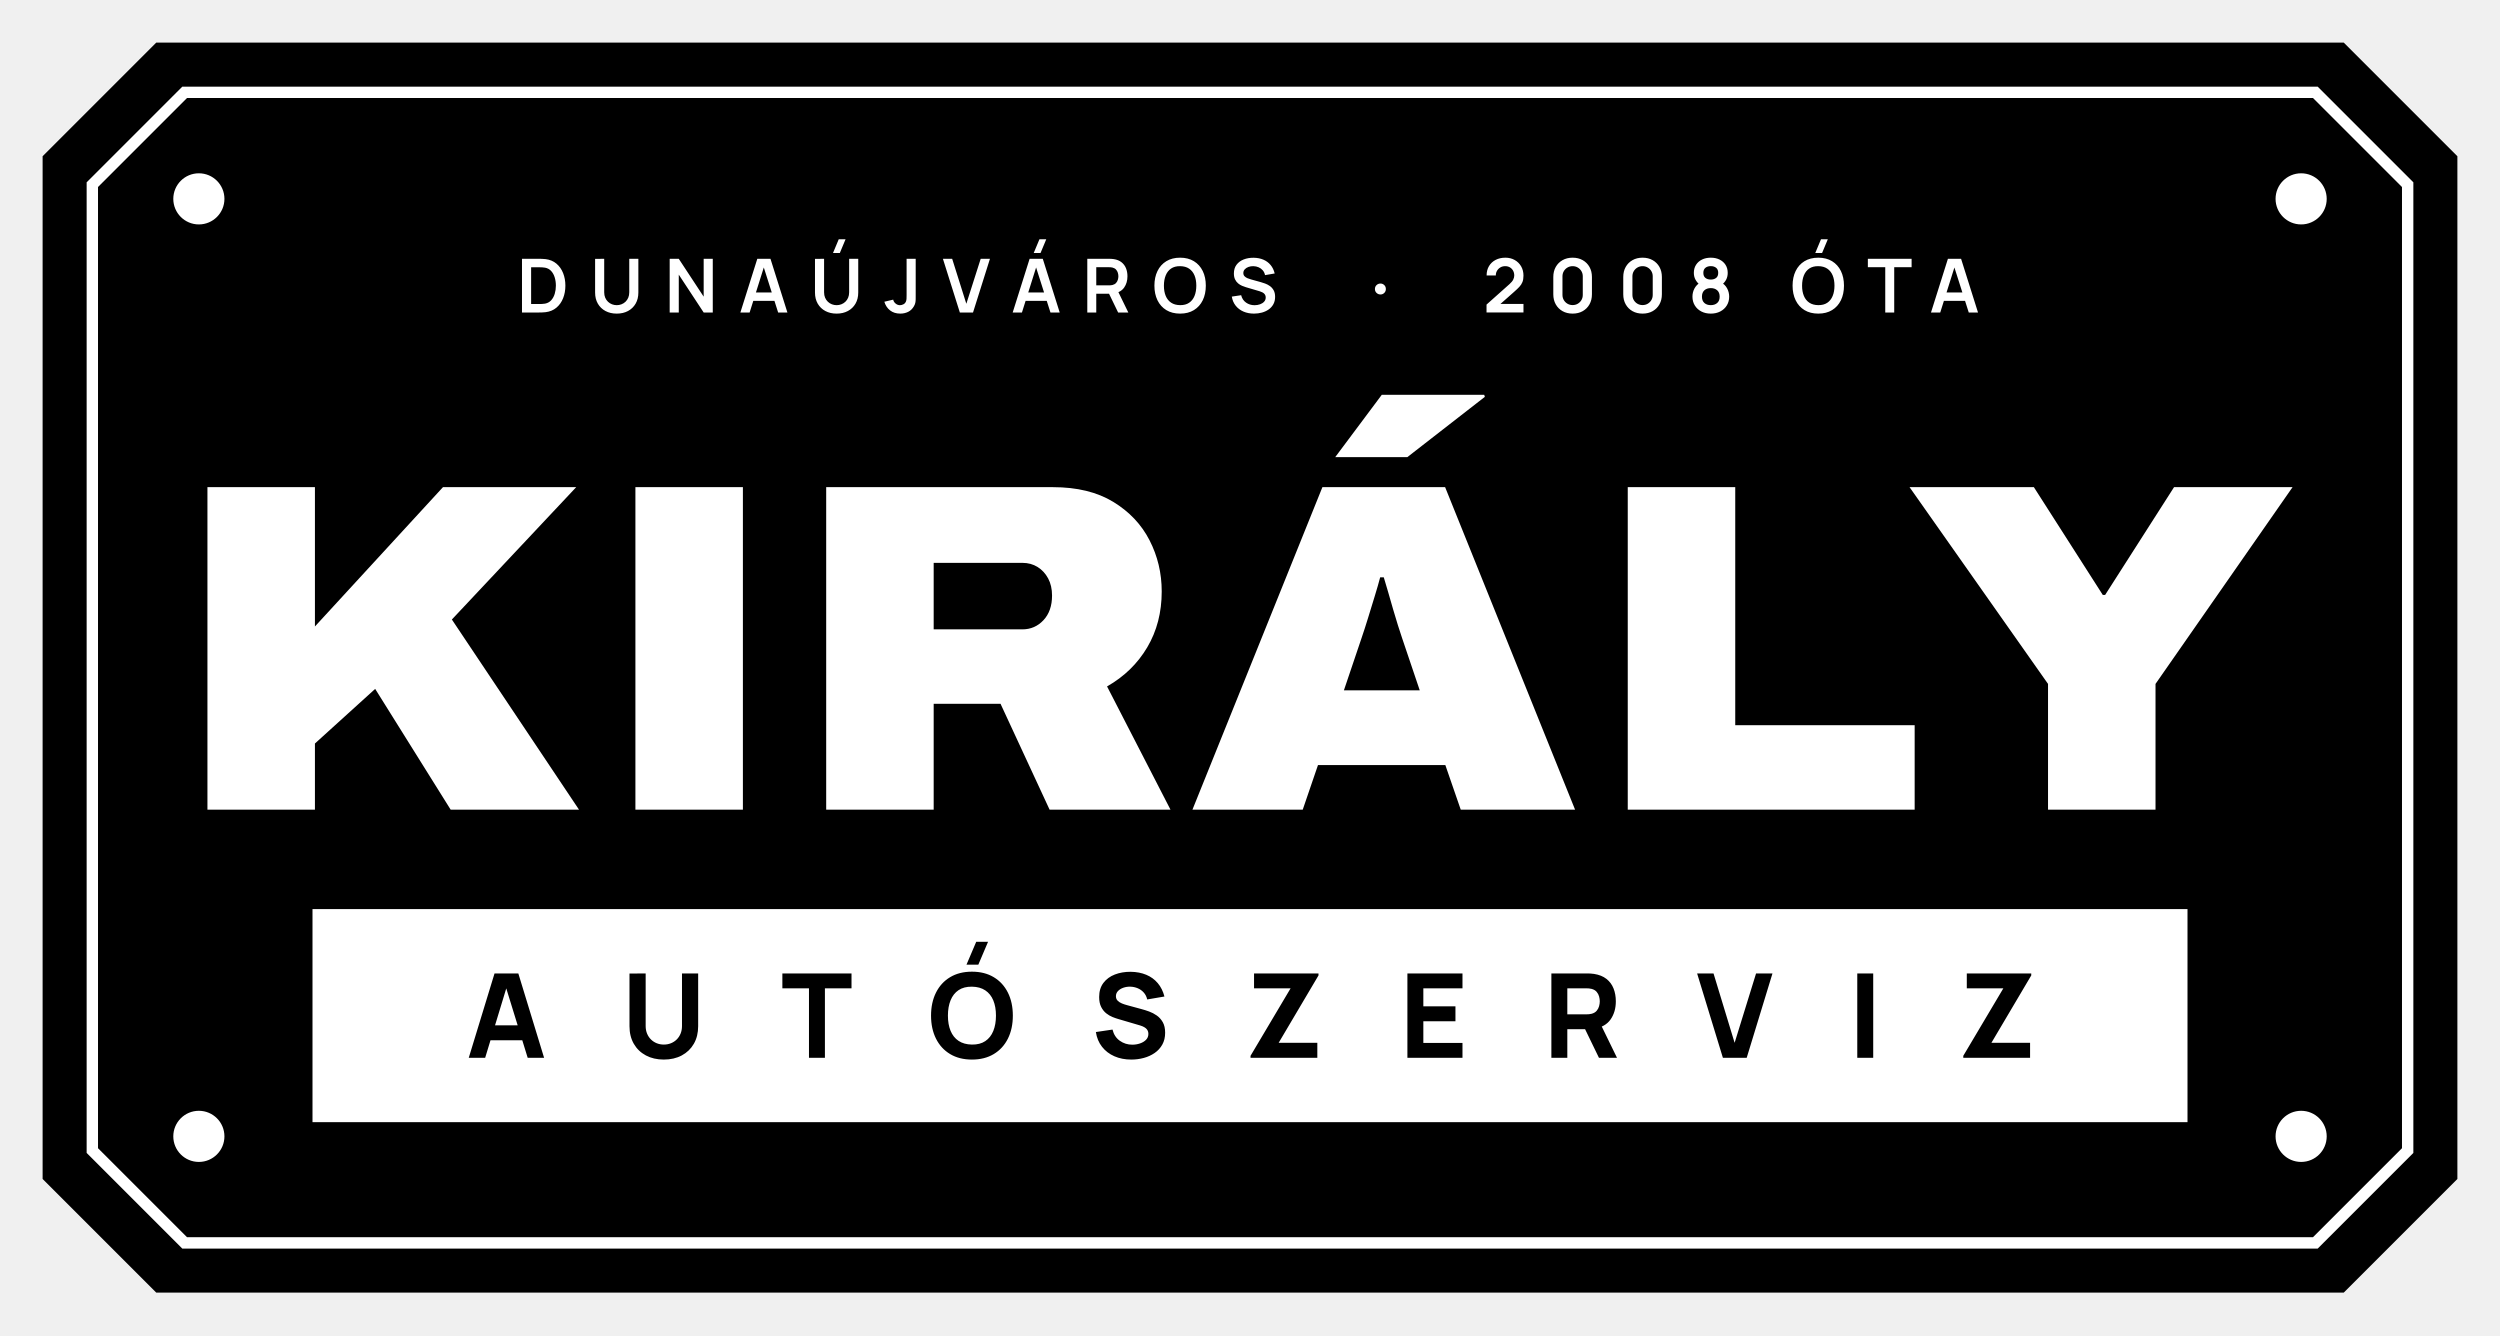
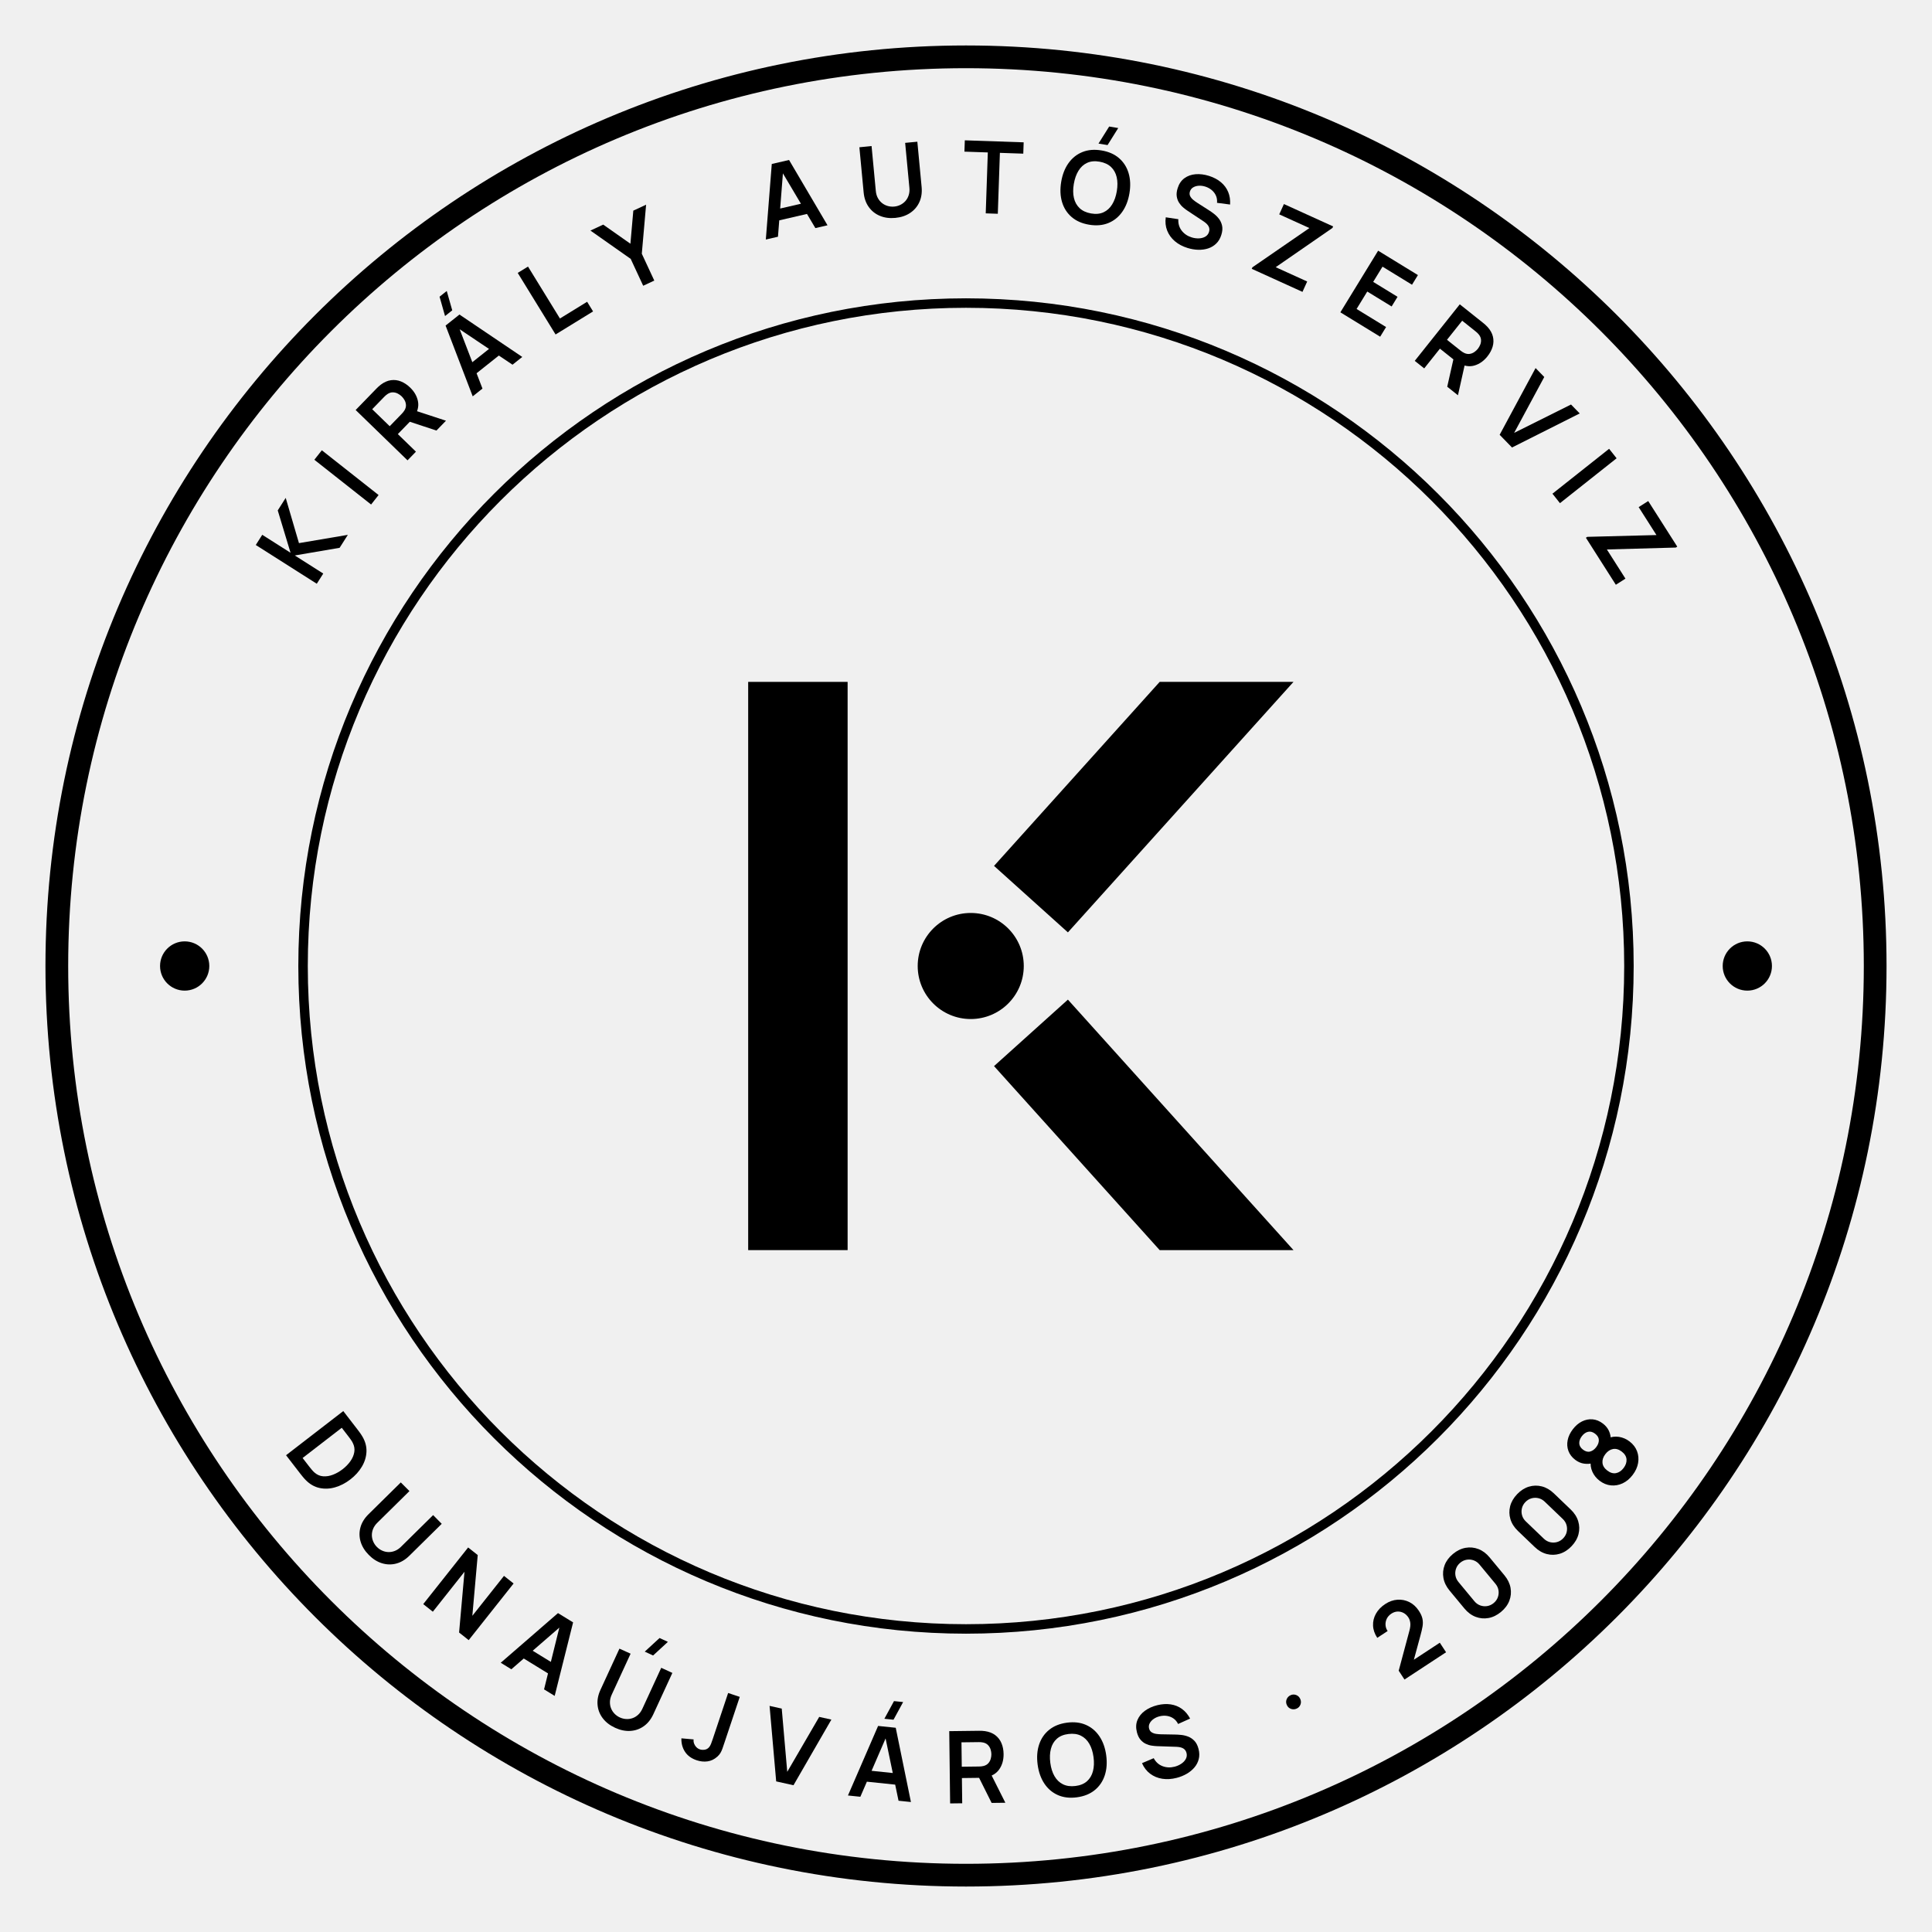
- <svg xmlns="http://www.w3.org/2000/svg" viewBox="-6 -6 352 188" width="1408" height="752" role="img">
-   <path d="M16 0 L324 0 L340 16 L340 160 L324 176 L16 176 L0 160 L0 16Z" fill="#000" />
-   <path d="M20 7 L320 7 L333 20 L333 156 L320 169 L20 169 L7 156 L7 20Z" fill="none" stroke="#fff" stroke-width="1.6" />
-   <circle cx="22" cy="22" r="3.6" fill="#fff" />
-   <circle cx="318" cy="22" r="3.6" fill="#fff" />
-   <circle cx="22" cy="154" r="3.6" fill="#fff" />
-   <circle cx="318" cy="154" r="3.6" fill="#fff" />
-   <path d="M67.496 38.0V30.44H69.904Q70.001 30.44 70.282 30.445Q70.564 30.45 70.824 30.484Q71.724 30.596 72.345 31.12Q72.966 31.644 73.286 32.451Q73.606 33.258 73.606 34.22Q73.606 35.183 73.286 35.99Q72.966 36.797 72.345 37.321Q71.724 37.844 70.824 37.956Q70.565 37.989 70.282 37.994Q69.999 38.0 69.904 38.0ZM68.782 36.807H69.904Q70.064 36.807 70.307 36.797Q70.551 36.788 70.742 36.752Q71.277 36.648 71.613 36.271Q71.949 35.895 72.109 35.354Q72.268 34.814 72.268 34.22Q72.268 33.604 72.104 33.064Q71.941 32.523 71.602 32.155Q71.264 31.787 70.742 31.688Q70.551 31.647 70.306 31.64Q70.061 31.633 69.904 31.633H68.782ZM80.836 38.157Q79.935 38.157 79.249 37.79Q78.563 37.423 78.177 36.757Q77.791 36.091 77.791 35.191V30.449L79.072 30.44V35.158Q79.072 35.585 79.216 35.921Q79.36 36.256 79.609 36.49Q79.857 36.724 80.175 36.846Q80.493 36.968 80.836 36.968Q81.188 36.968 81.506 36.844Q81.824 36.72 82.07 36.486Q82.315 36.252 82.458 35.916Q82.6 35.581 82.6 35.158V30.44H83.881V35.191Q83.881 36.09 83.495 36.756Q83.109 37.423 82.423 37.79Q81.737 38.157 80.836 38.157ZM88.291 38.0V30.44H89.572L93.077 35.769V30.44H94.358V38.0H93.077L89.572 32.669V38.0ZM98.245 38.0 100.628 30.44H102.483L104.867 38.0H103.563L101.402 31.217H101.682L99.548 38.0ZM99.575 36.36V35.179H103.544V36.36ZM112.246 29.626H111.286L112.096 27.684H113.057ZM111.795 38.157Q110.894 38.157 110.208 37.79Q109.522 37.423 109.136 36.757Q108.75 36.091 108.75 35.191V30.449L110.031 30.44V35.158Q110.031 35.585 110.175 35.921Q110.32 36.256 110.568 36.49Q110.816 36.724 111.134 36.846Q111.452 36.968 111.795 36.968Q112.147 36.968 112.465 36.844Q112.783 36.72 113.029 36.486Q113.275 36.252 113.417 35.916Q113.559 35.581 113.559 35.158V30.44H114.84V35.191Q114.84 36.09 114.454 36.756Q114.068 37.423 113.382 37.79Q112.696 38.157 111.795 38.157ZM120.762 38.156Q119.896 38.156 119.321 37.704Q118.747 37.253 118.515 36.486L119.763 36.189Q119.822 36.509 120.101 36.74Q120.38 36.971 120.713 36.971Q120.936 36.971 121.183 36.853Q121.431 36.735 121.548 36.472Q121.624 36.302 121.637 36.07Q121.649 35.838 121.649 35.529V30.44H122.93V35.529Q122.93 35.879 122.927 36.144Q122.924 36.408 122.874 36.642Q122.824 36.875 122.68 37.123Q122.371 37.661 121.87 37.908Q121.369 38.156 120.762 38.156ZM129.146 38.0 126.763 30.44H128.066L130.06 36.773L132.081 30.44H133.385L131.001 38.0ZM140.505 29.626H139.545L140.355 27.684H141.316ZM136.586 38.0 138.969 30.44H140.824L143.207 38.0H141.904L139.742 31.217H140.023L137.889 38.0ZM137.916 36.36V35.179H141.884V36.36ZM147.091 38.0V30.44H150.214Q150.325 30.44 150.499 30.448Q150.674 30.456 150.82 30.482Q151.475 30.583 151.903 30.92Q152.331 31.256 152.538 31.766Q152.745 32.277 152.745 32.9Q152.745 33.827 152.278 34.491Q151.81 35.154 150.844 35.314L150.306 35.361H148.354V38.0ZM151.433 38.0 149.942 34.923 151.229 34.64 152.867 38.0ZM148.354 34.176H150.162Q150.269 34.176 150.399 34.166Q150.529 34.155 150.642 34.126Q150.955 34.046 151.135 33.847Q151.316 33.648 151.392 33.395Q151.468 33.142 151.468 32.9Q151.468 32.659 151.392 32.406Q151.316 32.153 151.135 31.954Q150.955 31.755 150.642 31.675Q150.529 31.645 150.399 31.635Q150.269 31.625 150.162 31.625H148.354ZM160.16 38.157Q159.027 38.157 158.216 37.662Q157.406 37.167 156.973 36.28Q156.541 35.392 156.541 34.22Q156.541 33.048 156.973 32.16Q157.406 31.273 158.216 30.778Q159.027 30.282 160.16 30.282Q161.293 30.282 162.103 30.778Q162.913 31.273 163.346 32.16Q163.779 33.048 163.779 34.22Q163.779 35.392 163.346 36.28Q162.913 37.167 162.103 37.662Q161.293 38.157 160.16 38.157ZM160.16 36.964Q160.921 36.973 161.427 36.631Q161.933 36.289 162.187 35.668Q162.44 35.047 162.44 34.22Q162.44 33.393 162.187 32.78Q161.933 32.167 161.427 31.826Q160.921 31.485 160.16 31.476Q159.398 31.467 158.893 31.808Q158.388 32.15 158.135 32.771Q157.881 33.393 157.879 34.22Q157.878 35.047 158.131 35.659Q158.384 36.272 158.891 36.614Q159.398 36.955 160.16 36.964ZM170.569 38.157Q169.741 38.157 169.077 37.869Q168.413 37.58 167.985 37.042Q167.557 36.505 167.438 35.762L168.754 35.564Q168.919 36.236 169.442 36.604Q169.964 36.973 170.647 36.973Q171.051 36.973 171.409 36.846Q171.767 36.719 171.989 36.476Q172.212 36.233 172.212 35.886Q172.212 35.726 172.16 35.593Q172.108 35.461 172.006 35.355Q171.904 35.25 171.744 35.164Q171.585 35.078 171.37 35.013L169.419 34.437Q169.167 34.364 168.875 34.239Q168.582 34.114 168.324 33.898Q168.065 33.682 167.898 33.343Q167.732 33.004 167.732 32.503Q167.732 31.773 168.103 31.278Q168.475 30.783 169.101 30.535Q169.728 30.287 170.497 30.291Q171.272 30.3 171.882 30.56Q172.492 30.82 172.9 31.312Q173.308 31.803 173.477 32.505L172.118 32.738Q172.035 32.34 171.795 32.06Q171.554 31.78 171.211 31.633Q170.867 31.485 170.479 31.476Q170.101 31.467 169.779 31.587Q169.457 31.706 169.259 31.926Q169.062 32.145 169.062 32.44Q169.062 32.721 169.23 32.895Q169.397 33.069 169.648 33.173Q169.899 33.277 170.154 33.345L171.509 33.721Q171.787 33.797 172.132 33.923Q172.478 34.049 172.798 34.274Q173.118 34.499 173.327 34.867Q173.535 35.235 173.535 35.799Q173.535 36.387 173.292 36.831Q173.049 37.276 172.633 37.569Q172.216 37.863 171.683 38.01Q171.15 38.157 170.569 38.157ZM188.378 35.462Q188.047 35.462 187.818 35.243Q187.589 35.024 187.589 34.693Q187.589 34.36 187.818 34.141Q188.047 33.923 188.378 33.923Q188.682 33.923 188.906 34.141Q189.129 34.36 189.129 34.693Q189.129 35.024 188.906 35.243Q188.682 35.462 188.378 35.462ZM203.303 37.991 203.304 36.885 206.537 34.003Q206.915 33.668 207.061 33.369Q207.207 33.07 207.207 32.79Q207.207 32.414 207.046 32.117Q206.885 31.82 206.599 31.648Q206.313 31.476 205.936 31.476Q205.544 31.476 205.243 31.658Q204.941 31.839 204.773 32.137Q204.604 32.434 204.613 32.781H203.315Q203.315 32.026 203.652 31.465Q203.989 30.904 204.585 30.593Q205.181 30.282 205.963 30.282Q206.69 30.282 207.266 30.605Q207.842 30.928 208.174 31.498Q208.505 32.068 208.505 32.808Q208.505 33.348 208.359 33.715Q208.212 34.082 207.92 34.393Q207.629 34.704 207.198 35.081L204.904 37.113L204.786 36.798H208.505V37.991ZM215.425 38.157Q214.62 38.157 214.008 37.812Q213.396 37.467 213.05 36.855Q212.705 36.243 212.705 35.438V33.002Q212.705 32.197 213.05 31.585Q213.396 30.973 214.008 30.628Q214.62 30.282 215.425 30.282Q216.23 30.282 216.842 30.628Q217.454 30.973 217.799 31.585Q218.144 32.197 218.144 33.002V35.438Q218.144 36.243 217.799 36.855Q217.454 37.467 216.842 37.812Q216.23 38.157 215.425 38.157ZM215.425 36.955Q215.825 36.955 216.149 36.765Q216.473 36.574 216.664 36.25Q216.855 35.925 216.855 35.526V32.906Q216.855 32.506 216.664 32.182Q216.473 31.857 216.149 31.667Q215.825 31.476 215.425 31.476Q215.025 31.476 214.701 31.667Q214.376 31.857 214.186 32.182Q213.995 32.506 213.995 32.906V35.526Q213.995 35.925 214.186 36.25Q214.376 36.574 214.701 36.765Q215.025 36.955 215.425 36.955ZM225.274 38.157Q224.469 38.157 223.857 37.812Q223.245 37.467 222.899 36.855Q222.554 36.243 222.554 35.438V33.002Q222.554 32.197 222.899 31.585Q223.245 30.973 223.857 30.628Q224.469 30.282 225.274 30.282Q226.079 30.282 226.691 30.628Q227.303 30.973 227.648 31.585Q227.993 32.197 227.993 33.002V35.438Q227.993 36.243 227.648 36.855Q227.303 37.467 226.691 37.812Q226.079 38.157 225.274 38.157ZM225.274 36.955Q225.674 36.955 225.998 36.765Q226.322 36.574 226.513 36.25Q226.704 35.925 226.704 35.526V32.906Q226.704 32.506 226.513 32.182Q226.322 31.857 225.998 31.667Q225.674 31.476 225.274 31.476Q224.874 31.476 224.55 31.667Q224.225 31.857 224.035 32.182Q223.844 32.506 223.844 32.906V35.526Q223.844 35.925 224.035 36.25Q224.225 36.574 224.55 36.765Q224.874 36.955 225.274 36.955ZM234.878 38.157Q234.125 38.157 233.543 37.853Q232.96 37.548 232.629 37.008Q232.298 36.469 232.298 35.769Q232.298 35.144 232.586 34.609Q232.874 34.074 233.431 33.751L233.404 34.159Q232.971 33.825 232.732 33.392Q232.493 32.959 232.493 32.421Q232.493 31.771 232.799 31.291Q233.105 30.811 233.642 30.547Q234.18 30.282 234.878 30.282Q235.576 30.282 236.113 30.547Q236.65 30.811 236.957 31.291Q237.263 31.771 237.263 32.421Q237.263 32.959 237.037 33.389Q236.811 33.818 236.346 34.166L236.339 33.76Q236.888 34.065 237.178 34.605Q237.468 35.144 237.468 35.769Q237.468 36.469 237.134 37.008Q236.801 37.548 236.216 37.853Q235.63 38.157 234.878 38.157ZM234.878 36.964Q235.434 36.964 235.782 36.66Q236.129 36.357 236.129 35.769Q236.129 35.182 235.783 34.874Q235.437 34.565 234.878 34.565Q234.319 34.565 233.977 34.874Q233.635 35.182 233.635 35.769Q233.635 36.357 233.978 36.66Q234.321 36.964 234.878 36.964ZM234.878 33.363Q235.342 33.363 235.633 33.131Q235.924 32.899 235.924 32.421Q235.924 31.943 235.633 31.708Q235.342 31.472 234.878 31.472Q234.413 31.472 234.122 31.708Q233.831 31.943 233.831 32.421Q233.831 32.899 234.122 33.131Q234.413 33.363 234.878 33.363ZM250.548 29.626H249.587L250.398 27.684H251.358ZM250.014 38.157Q248.88 38.157 248.07 37.662Q247.26 37.167 246.827 36.28Q246.395 35.392 246.395 34.22Q246.395 33.048 246.827 32.16Q247.26 31.273 248.07 30.778Q248.88 30.282 250.014 30.282Q251.147 30.282 251.957 30.778Q252.767 31.273 253.2 32.16Q253.632 33.048 253.632 34.22Q253.632 35.392 253.2 36.28Q252.767 37.167 251.957 37.662Q251.147 38.157 250.014 38.157ZM250.014 36.964Q250.775 36.973 251.281 36.631Q251.787 36.289 252.04 35.668Q252.294 35.047 252.294 34.22Q252.294 33.393 252.04 32.78Q251.787 32.167 251.281 31.826Q250.775 31.485 250.014 31.476Q249.252 31.467 248.747 31.808Q248.242 32.15 247.988 32.771Q247.735 33.393 247.733 34.22Q247.731 35.047 247.985 35.659Q248.238 36.272 248.745 36.614Q249.252 36.955 250.014 36.964ZM259.443 38.0V31.625H256.994V30.44H263.154V31.625H260.706V38.0ZM265.883 38.0 268.266 30.44H270.121L272.504 38.0H271.201L269.039 31.217H269.32L267.186 38.0ZM267.213 36.36V35.179H271.181V36.36Z" fill="#fff" />
-   <path d="M23.207 108.0V62.592H38.342V82.207L56.37 62.592H75.13L57.624 81.228L75.524 108.0H57.453L46.824 90.996L38.342 98.686V108.0ZM83.465 108.0V62.592H98.6V108.0ZM110.327 108.0V62.592H142.258Q147.34 62.592 150.739 64.659Q154.138 66.726 155.854 70.068Q157.57 73.411 157.57 77.281Q157.57 81.7 155.534 85.142Q153.499 88.583 149.874 90.65L158.805 108.0H141.782L134.874 93.092H125.462V108.0ZM125.462 82.614H137.952Q139.71 82.614 140.919 81.324Q142.128 80.034 142.128 77.854Q142.128 76.468 141.579 75.444Q141.03 74.419 140.095 73.834Q139.161 73.25 137.952 73.25H125.462ZM161.896 108.0 180.194 62.592H197.473L215.771 108.0H199.672L197.505 101.725H179.571L177.425 108.0ZM183.22 91.202H193.901L191.406 83.815Q191.164 83.107 190.834 82.059Q190.504 81.011 190.152 79.8Q189.801 78.588 189.461 77.398Q189.12 76.209 188.835 75.285H188.328Q188.022 76.452 187.561 77.949Q187.101 79.446 186.628 80.989Q186.155 82.532 185.715 83.815ZM181.995 58.368 188.553 49.59H202.978L203.067 49.875L192.148 58.368ZM223.187 108.0V62.592H238.322V96.109H263.584V108.0ZM282.362 108.0V90.294L262.866 62.592H280.369L290.074 77.769H290.401L300.106 62.592H316.793L297.497 90.294V108.0Z" fill="#fff" />
-   <rect x="38" y="122" width="264" height="30" fill="#fff" />
-   <path d="M60.0 142.94 63.63 131.06H66.98L70.609 142.94H68.299L65.066 132.463H65.495L62.31 142.94ZM62.178 140.465V138.369H68.448V140.465ZM87.466 143.188Q86.031 143.188 84.942 142.606Q83.853 142.024 83.242 140.968Q82.632 139.912 82.632 138.485V131.077L84.909 131.06V138.469Q84.909 139.054 85.107 139.533Q85.305 140.011 85.656 140.358Q86.006 140.704 86.472 140.89Q86.938 141.076 87.466 141.076Q88.011 141.076 88.477 140.886Q88.943 140.696 89.29 140.349Q89.636 140.003 89.83 139.524Q90.024 139.046 90.024 138.469V131.06H92.301V138.485Q92.301 139.912 91.69 140.968Q91.08 142.024 89.991 142.606Q88.902 143.188 87.466 143.188ZM107.904 142.94V133.155H104.158V131.06H113.893V133.155H110.148V142.94ZM131.749 129.822H130.082L131.452 126.605H133.118ZM130.849 143.188Q129.067 143.188 127.776 142.412Q126.485 141.636 125.788 140.242Q125.091 138.848 125.091 137.0Q125.091 135.152 125.788 133.758Q126.485 132.363 127.776 131.588Q129.067 130.812 130.849 130.812Q132.631 130.812 133.922 131.588Q135.214 132.363 135.911 133.758Q136.608 135.152 136.608 137.0Q136.608 138.848 135.911 140.242Q135.214 141.636 133.922 142.412Q132.631 143.188 130.849 143.188ZM130.849 141.076Q131.98 141.092 132.73 140.589Q133.481 140.085 133.856 139.161Q134.232 138.238 134.232 137.0Q134.232 135.762 133.856 134.855Q133.481 133.947 132.73 133.444Q131.98 132.941 130.849 132.924Q129.719 132.908 128.968 133.411Q128.218 133.915 127.842 134.839Q127.467 135.762 127.467 137.0Q127.467 138.238 127.842 139.145Q128.218 140.053 128.968 140.556Q129.719 141.059 130.849 141.076ZM153.283 143.188Q151.963 143.188 150.903 142.721Q149.843 142.255 149.162 141.385Q148.482 140.514 148.3 139.31L150.643 138.964Q150.891 139.987 151.666 140.539Q152.442 141.092 153.432 141.092Q153.985 141.092 154.504 140.919Q155.024 140.745 155.358 140.407Q155.692 140.069 155.692 139.574Q155.692 139.392 155.639 139.223Q155.585 139.054 155.461 138.906Q155.338 138.757 155.111 138.625Q154.884 138.493 154.537 138.386L151.452 137.478Q151.105 137.38 150.647 137.198Q150.19 137.017 149.761 136.678Q149.332 136.34 149.047 135.783Q148.762 135.226 148.762 134.376Q148.762 133.18 149.365 132.388Q149.967 131.596 150.973 131.209Q151.98 130.821 153.201 130.829Q154.43 130.845 155.395 131.25Q156.361 131.654 157.012 132.425Q157.664 133.197 157.953 134.31L155.527 134.723Q155.395 134.145 155.041 133.75Q154.686 133.353 154.195 133.147Q153.704 132.941 153.168 132.924Q152.64 132.908 152.174 133.069Q151.708 133.23 151.415 133.535Q151.122 133.84 151.122 134.261Q151.122 134.649 151.361 134.892Q151.6 135.136 151.963 135.284Q152.326 135.433 152.706 135.531L154.768 136.093Q155.23 136.216 155.791 136.418Q156.352 136.62 156.868 136.979Q157.384 137.338 157.718 137.924Q158.052 138.51 158.052 139.409Q158.052 140.366 157.652 141.08Q157.252 141.793 156.575 142.259Q155.899 142.726 155.045 142.957Q154.191 143.188 153.283 143.188ZM170.074 142.94V142.66L175.717 133.155H170.569V131.06H179.644V131.34L174.034 140.828H179.479V142.94ZM192.162 142.94V131.06H199.917V133.155H194.406V135.696H198.927V137.792H194.406V140.845H199.917V142.94ZM212.434 142.94V131.06H217.45Q217.623 131.06 217.916 131.072Q218.209 131.085 218.44 131.126Q219.504 131.291 220.185 131.827Q220.866 132.363 221.187 133.176Q221.509 133.989 221.509 134.987Q221.509 136.48 220.767 137.54Q220.024 138.601 218.44 138.848L217.45 138.914H214.678V142.94ZM219.133 142.94 216.79 138.106 219.1 137.66 221.674 142.94ZM214.678 136.819H217.351Q217.524 136.819 217.731 136.802Q217.937 136.785 218.11 136.736Q218.564 136.612 218.811 136.319Q219.059 136.026 219.154 135.668Q219.249 135.309 219.249 134.987Q219.249 134.665 219.154 134.306Q219.059 133.947 218.811 133.655Q218.564 133.362 218.11 133.238Q217.937 133.189 217.731 133.172Q217.524 133.155 217.351 133.155H214.678ZM236.584 142.94 232.954 131.06H235.264L238.234 140.828L241.254 131.06H243.564L239.934 142.94ZM255.504 142.94V131.06H257.748V142.94ZM270.43 142.94V142.66L276.073 133.155H270.925V131.06H280V131.34L274.39 140.828H279.835V142.94Z" fill="#000" />
+ <svg xmlns="http://www.w3.org/2000/svg" viewBox="-2 -2 204 204" width="816" height="816" role="img">
+   <circle cx="100" cy="100" r="96" fill="none" stroke="#000" stroke-width="2.4" />
+   <circle cx="100" cy="100" r="70" fill="none" stroke="#000" stroke-width="1" />
+   <path transform="translate(32.89 57.37) rotate(-57.57)" d="M-2.687 0.0V-7.632H-1.412V-4.092L1.638 -7.632H3.206L-0.076 -3.888L3.431 0.0H1.809L-1.412 -3.562V0.0Z" fill="#000" />
+   <path transform="translate(37.58 50.77) rotate(-51.74)" d="M-0.639 0.0V-7.632H0.637V0.0Z" fill="#000" />
+   <path transform="translate(42.95 44.63) rotate(-45.86)" d="M-2.756 0.0V-7.632H0.397Q0.509 -7.632 0.685 -7.624Q0.861 -7.616 1.009 -7.59Q1.67 -7.487 2.102 -7.147Q2.534 -6.808 2.743 -6.293Q2.952 -5.778 2.952 -5.148Q2.952 -4.213 2.48 -3.543Q2.009 -2.873 1.033 -2.712L0.489 -2.664H-1.48V0.0ZM1.627 0.0 0.122 -3.106 1.422 -3.392 3.076 0.0ZM-1.48 -3.86H0.344Q0.452 -3.86 0.583 -3.871Q0.715 -3.881 0.829 -3.911Q1.145 -3.992 1.327 -4.193Q1.51 -4.394 1.586 -4.649Q1.662 -4.904 1.662 -5.148Q1.662 -5.392 1.586 -5.647Q1.51 -5.902 1.327 -6.103Q1.145 -6.304 0.829 -6.385Q0.715 -6.416 0.583 -6.426Q0.452 -6.436 0.344 -6.436H-1.48Z" fill="#000" />
+   <path transform="translate(50.53 37.77) rotate(-38.48)" d="M0.616 -8.454H-0.354L0.464 -10.414H1.434ZM-3.342 0.0 -0.935 -7.632H0.937L3.343 0.0H2.027L-0.155 -6.848H0.128L-2.026 0.0ZM-1.999 -1.655V-2.848H2.008V-1.655Z" fill="#000" />
+   <path transform="translate(58.35 32.28) rotate(-31.59)" d="M-1.98 0.0V-7.632H-0.704V-1.196H2.667V0.0Z" fill="#000" />
+   <path transform="translate(66.5 27.9) rotate(-24.93)" d="M-0.646 0.0V-3.129L-3.241 -7.632H-1.752L0.001 -4.592L1.752 -7.632H3.241L0.647 -3.129V0.0Z" fill="#000" />
+   <path transform="translate(82.12 22.54) rotate(-13)" d="M-3.342 0.0 -0.935 -7.632H0.937L3.343 0.0H2.027L-0.155 -6.848H0.128L-2.026 0.0ZM-1.999 -1.655V-2.848H2.008V-1.655Z" fill="#000" />
+   <path transform="translate(92.52 20.85) rotate(-5.4)" d="M-3.881835937136202e-06 0.159Q-0.91 0.159 -1.602 -0.212Q-2.295 -0.582 -2.684 -1.255Q-3.074 -1.927 -3.074 -2.835V-7.623L-1.781 -7.632V-2.869Q-1.781 -2.438 -1.635 -2.099Q-1.489 -1.76 -1.239 -1.524Q-0.988 -1.288 -0.667 -1.165Q-0.346 -1.042 -3.881835937136202e-06 -1.042Q0.355 -1.042 0.676 -1.167Q0.997 -1.292 1.246 -1.529Q1.494 -1.765 1.637 -2.104Q1.781 -2.442 1.781 -2.869V-7.632H3.074V-2.835Q3.074 -1.928 2.684 -1.256Q2.295 -0.583 1.602 -0.212Q0.91 0.159 -3.881835937136202e-06 0.159Z" fill="#000" />
+   <path transform="translate(102.72 20.55) rotate(1.96)" d="M-0.637 0.0V-6.436H-3.108V-7.632H3.11V-6.436H0.639V0.0Z" fill="#000" />
+   <path transform="translate(113.03 21.57) rotate(9.43)" d="M0.539 -8.454H-0.431L0.387 -10.414H1.357ZM-0.001 0.159Q-1.145 0.159 -1.963 -0.341Q-2.781 -0.841 -3.218 -1.737Q-3.654 -2.632 -3.654 -3.816Q-3.654 -5 -3.218 -5.895Q-2.781 -6.791 -1.963 -7.291Q-1.145 -7.791 -0.001 -7.791Q1.143 -7.791 1.961 -7.291Q2.779 -6.791 3.216 -5.895Q3.653 -5 3.653 -3.816Q3.653 -2.632 3.216 -1.737Q2.779 -0.841 1.961 -0.341Q1.143 0.159 -0.001 0.159ZM-0.001 -1.046Q0.768 -1.037 1.279 -1.382Q1.79 -1.727 2.045 -2.354Q2.301 -2.981 2.301 -3.816Q2.301 -4.651 2.045 -5.27Q1.79 -5.888 1.279 -6.233Q0.768 -6.577 -0.001 -6.586Q-0.769 -6.595 -1.28 -6.25Q-1.79 -5.906 -2.045 -5.278Q-2.301 -4.651 -2.303 -3.816Q-2.305 -2.981 -2.049 -2.363Q-1.793 -1.745 -1.281 -1.4Q-0.769 -1.055 -0.001 -1.046Z" fill="#000" />
+   <path transform="translate(123.37 24.01) rotate(17.1)" d="M0.082 0.159Q-0.753 0.159 -1.424 -0.132Q-2.094 -0.424 -2.526 -0.967Q-2.958 -1.51 -3.078 -2.26L-1.75 -2.459Q-1.583 -1.781 -1.056 -1.409Q-0.528 -1.037 0.162 -1.037Q0.569 -1.037 0.93 -1.165Q1.291 -1.293 1.516 -1.538Q1.741 -1.783 1.741 -2.134Q1.741 -2.296 1.688 -2.43Q1.636 -2.563 1.533 -2.67Q1.43 -2.776 1.269 -2.863Q1.108 -2.949 0.891 -3.016L-1.079 -3.597Q-1.333 -3.67 -1.628 -3.797Q-1.923 -3.923 -2.184 -4.141Q-2.446 -4.359 -2.614 -4.702Q-2.782 -5.044 -2.782 -5.549Q-2.782 -6.287 -2.407 -6.786Q-2.032 -7.286 -1.399 -7.536Q-0.767 -7.787 0.01 -7.782Q0.792 -7.773 1.408 -7.511Q2.024 -7.249 2.436 -6.752Q2.848 -6.256 3.018 -5.547L1.646 -5.312Q1.563 -5.714 1.32 -5.997Q1.077 -6.279 0.73 -6.428Q0.383 -6.577 -0.008 -6.586Q-0.39 -6.595 -0.716 -6.474Q-1.041 -6.354 -1.24 -6.132Q-1.439 -5.91 -1.439 -5.613Q-1.439 -5.329 -1.27 -5.153Q-1.101 -4.978 -0.847 -4.873Q-0.594 -4.768 -0.337 -4.699L1.031 -4.319Q1.312 -4.244 1.661 -4.116Q2.01 -3.989 2.333 -3.762Q2.656 -3.534 2.866 -3.163Q3.077 -2.791 3.077 -2.222Q3.077 -1.628 2.832 -1.18Q2.586 -0.731 2.166 -0.435Q1.745 -0.139 1.207 0.01Q0.669 0.159 0.082 0.159Z" fill="#000" />
+   <path transform="translate(132.89 27.62) rotate(24.44)" d="M-2.987 0.0V-0.177L0.775 -6.436H-2.722V-7.632H2.987V-7.452L-0.754 -1.203H2.898V0.0Z" fill="#000" />
+   <path transform="translate(141.54 32.21) rotate(31.5)" d="M-2.358 0.0V-7.632H2.57V-6.436H-1.083V-4.551H1.934V-3.355H-1.083V-1.196H2.57V0.0Z" fill="#000" />
+   <path transform="translate(149.54 37.82) rotate(38.54)" d="M-2.756 0.0V-7.632H0.397Q0.509 -7.632 0.685 -7.624Q0.861 -7.616 1.009 -7.59Q1.67 -7.487 2.102 -7.147Q2.534 -6.808 2.743 -6.293Q2.952 -5.778 2.952 -5.148Q2.952 -4.213 2.48 -3.543Q2.009 -2.873 1.033 -2.712L0.489 -2.664H-1.48V0.0ZM1.627 0.0 0.122 -3.106 1.422 -3.392 3.076 0.0ZM-1.48 -3.86H0.344Q0.452 -3.86 0.583 -3.871Q0.715 -3.881 0.829 -3.911Q1.145 -3.992 1.327 -4.193Q1.51 -4.394 1.586 -4.649Q1.662 -4.904 1.662 -5.148Q1.662 -5.392 1.586 -5.647Q1.51 -5.902 1.327 -6.103Q1.145 -6.304 0.829 -6.385Q0.715 -6.416 0.583 -6.426Q0.452 -6.436 0.344 -6.436H-1.48Z" fill="#000" />
+   <path transform="translate(157 44.58) rotate(45.8)" d="M-0.935 0.0 -3.342 -7.632H-2.026L-0.013 -1.238L2.027 -7.632H3.343L0.937 0.0Z" fill="#000" />
+   <path transform="translate(162.32 50.63) rotate(51.61)" d="M-0.639 0.0V-7.632H0.637V0.0Z" fill="#000" />
+   <path transform="translate(167.06 57.3) rotate(57.51)" d="M-2.987 0.0V-0.177L0.775 -6.436H-2.722V-7.632H2.987V-7.452L-0.754 -1.203H2.898V0.0Z" fill="#000" />
+   <path transform="translate(30.02 154.01) rotate(52.34)" d="M-2.971 0.0V-7.632H-0.54Q-0.442 -7.632 -0.157 -7.627Q0.127 -7.621 0.39 -7.588Q1.298 -7.475 1.925 -6.946Q2.552 -6.417 2.875 -5.602Q3.199 -4.787 3.199 -3.816Q3.199 -2.844 2.875 -2.029Q2.552 -1.215 1.925 -0.686Q1.298 -0.157 0.39 -0.044Q0.128 -0.011 -0.158 -0.006Q-0.443 0.0 -0.54 0.0ZM-1.672 -1.205H-0.54Q-0.378 -1.205 -0.132 -1.214Q0.114 -1.223 0.307 -1.26Q0.847 -1.365 1.186 -1.745Q1.526 -2.125 1.686 -2.671Q1.847 -3.216 1.847 -3.816Q1.847 -4.438 1.682 -4.983Q1.517 -5.529 1.175 -5.9Q0.834 -6.272 0.307 -6.372Q0.114 -6.413 -0.133 -6.42Q-0.381 -6.427 -0.54 -6.427H-1.672Z" fill="#000" />
+   <path transform="translate(37.05 162.07) rotate(45.4)" d="M-3.881835937136202e-06 0.159Q-0.91 0.159 -1.602 -0.212Q-2.295 -0.582 -2.684 -1.255Q-3.074 -1.927 -3.074 -2.835V-7.623L-1.781 -7.632V-2.869Q-1.781 -2.438 -1.635 -2.099Q-1.489 -1.76 -1.239 -1.524Q-0.988 -1.288 -0.667 -1.165Q-0.346 -1.042 -3.881835937136202e-06 -1.042Q0.355 -1.042 0.676 -1.167Q0.997 -1.292 1.246 -1.529Q1.494 -1.765 1.637 -2.104Q1.781 -2.442 1.781 -2.869V-7.632H3.074V-2.835Q3.074 -1.928 2.684 -1.256Q2.295 -0.583 1.602 -0.212Q0.91 0.159 -3.881835937136202e-06 0.159Z" fill="#000" />
+   <path transform="translate(45.09 169.28) rotate(38.4)" d="M-3.063 0.0V-7.632H-1.77L1.768 -2.252V-7.632H3.062V0.0H1.768L-1.77 -5.381V0.0Z" fill="#000" />
+   <path transform="translate(53.72 175.32) rotate(31.57)" d="M-3.342 0.0 -0.935 -7.632H0.937L3.343 0.0H2.027L-0.155 -6.848H0.128L-2.026 0.0ZM-1.999 -1.655V-2.848H2.008V-1.655Z" fill="#000" />
+   <path transform="translate(63.01 180.29) rotate(24.73)" d="M0.456 -8.454H-0.514L0.304 -10.414H1.274ZM-3.881835937136202e-06 0.159Q-0.91 0.159 -1.602 -0.212Q-2.295 -0.582 -2.684 -1.255Q-3.074 -1.927 -3.074 -2.835V-7.623L-1.781 -7.632V-2.869Q-1.781 -2.438 -1.635 -2.099Q-1.489 -1.76 -1.239 -1.524Q-0.988 -1.288 -0.667 -1.165Q-0.346 -1.042 -3.881835937136202e-06 -1.042Q0.355 -1.042 0.676 -1.167Q0.997 -1.292 1.246 -1.529Q1.494 -1.765 1.637 -2.104Q1.781 -2.442 1.781 -2.869V-7.632H3.074V-2.835Q3.074 -1.928 2.684 -1.256Q2.295 -0.583 1.602 -0.212Q0.91 0.159 -3.881835937136202e-06 0.159Z" fill="#000" />
+   <path transform="translate(71.98 183.84) rotate(18.48)" d="M-0.384 0.157Q-1.259 0.157 -1.839 -0.299Q-2.419 -0.754 -2.653 -1.528L-1.393 -1.828Q-1.333 -1.505 -1.051 -1.272Q-0.769 -1.039 -0.434 -1.039Q-0.208 -1.039 0.041 -1.158Q0.291 -1.277 0.409 -1.542Q0.486 -1.715 0.499 -1.949Q0.511 -2.183 0.511 -2.495V-7.632H1.805V-2.495Q1.805 -2.141 1.802 -1.874Q1.798 -1.607 1.748 -1.371Q1.698 -1.136 1.552 -0.885Q1.24 -0.343 0.734 -0.093Q0.229 0.157 -0.384 0.157Z" fill="#000" />
+   <path transform="translate(80.87 186.3) rotate(12.5)" d="M-0.935 0.0 -3.342 -7.632H-2.026L-0.013 -1.238L2.027 -7.632H3.343L0.937 0.0Z" fill="#000" />
+   <path transform="translate(90.86 187.93) rotate(5.93)" d="M0.616 -8.454H-0.354L0.464 -10.414H1.434ZM-3.342 0.0 -0.935 -7.632H0.937L3.343 0.0H2.027L-0.155 -6.848H0.128L-2.026 0.0ZM-1.999 -1.655V-2.848H2.008V-1.655Z" fill="#000" />
+   <path transform="translate(101.08 188.39) rotate(-0.7)" d="M-2.756 0.0V-7.632H0.397Q0.509 -7.632 0.685 -7.624Q0.861 -7.616 1.009 -7.59Q1.67 -7.487 2.102 -7.147Q2.534 -6.808 2.743 -6.293Q2.952 -5.778 2.952 -5.148Q2.952 -4.213 2.48 -3.543Q2.009 -2.873 1.033 -2.712L0.489 -2.664H-1.48V0.0ZM1.627 0.0 0.122 -3.106 1.422 -3.392 3.076 0.0ZM-1.48 -3.86H0.344Q0.452 -3.86 0.583 -3.871Q0.715 -3.881 0.829 -3.911Q1.145 -3.992 1.327 -4.193Q1.51 -4.394 1.586 -4.649Q1.662 -4.904 1.662 -5.148Q1.662 -5.392 1.586 -5.647Q1.51 -5.902 1.327 -6.103Q1.145 -6.304 0.829 -6.385Q0.715 -6.416 0.583 -6.426Q0.452 -6.436 0.344 -6.436H-1.48Z" fill="#000" />
+   <path transform="translate(111.69 187.62) rotate(-7.6)" d="M-0.001 0.159Q-1.145 0.159 -1.963 -0.341Q-2.781 -0.841 -3.218 -1.737Q-3.654 -2.632 -3.654 -3.816Q-3.654 -5 -3.218 -5.895Q-2.781 -6.791 -1.963 -7.291Q-1.145 -7.791 -0.001 -7.791Q1.143 -7.791 1.961 -7.291Q2.779 -6.791 3.216 -5.895Q3.653 -5 3.653 -3.816Q3.653 -2.632 3.216 -1.737Q2.779 -0.841 1.961 -0.341Q1.143 0.159 -0.001 0.159ZM-0.001 -1.046Q0.768 -1.037 1.279 -1.382Q1.79 -1.727 2.045 -2.354Q2.301 -2.981 2.301 -3.816Q2.301 -4.651 2.045 -5.27Q1.79 -5.888 1.279 -6.233Q0.768 -6.577 -0.001 -6.586Q-0.769 -6.595 -1.28 -6.25Q-1.79 -5.906 -2.045 -5.278Q-2.301 -4.651 -2.303 -3.816Q-2.305 -2.981 -2.049 -2.363Q-1.793 -1.745 -1.281 -1.4Q-0.769 -1.055 -0.001 -1.046Z" fill="#000" />
+   <path transform="translate(122.13 185.59) rotate(-14.49)" d="M0.082 0.159Q-0.753 0.159 -1.424 -0.132Q-2.094 -0.424 -2.526 -0.967Q-2.958 -1.51 -3.078 -2.26L-1.75 -2.459Q-1.583 -1.781 -1.056 -1.409Q-0.528 -1.037 0.162 -1.037Q0.569 -1.037 0.93 -1.165Q1.291 -1.293 1.516 -1.538Q1.741 -1.783 1.741 -2.134Q1.741 -2.296 1.688 -2.43Q1.636 -2.563 1.533 -2.67Q1.43 -2.776 1.269 -2.863Q1.108 -2.949 0.891 -3.016L-1.079 -3.597Q-1.333 -3.67 -1.628 -3.797Q-1.923 -3.923 -2.184 -4.141Q-2.446 -4.359 -2.614 -4.702Q-2.782 -5.044 -2.782 -5.549Q-2.782 -6.287 -2.407 -6.786Q-2.032 -7.286 -1.399 -7.536Q-0.767 -7.787 0.01 -7.782Q0.792 -7.773 1.408 -7.511Q2.024 -7.249 2.436 -6.752Q2.848 -6.256 3.018 -5.547L1.646 -5.312Q1.563 -5.714 1.32 -5.997Q1.077 -6.279 0.73 -6.428Q0.383 -6.577 -0.008 -6.586Q-0.39 -6.595 -0.716 -6.474Q-1.041 -6.354 -1.24 -6.132Q-1.439 -5.91 -1.439 -5.613Q-1.439 -5.329 -1.27 -5.153Q-1.101 -4.978 -0.847 -4.873Q-0.594 -4.768 -0.337 -4.699L1.031 -4.319Q1.312 -4.244 1.661 -4.116Q2.01 -3.989 2.333 -3.762Q2.656 -3.534 2.866 -3.163Q3.077 -2.791 3.077 -2.222Q3.077 -1.628 2.832 -1.18Q2.586 -0.731 2.166 -0.435Q1.745 -0.139 1.207 0.01Q0.669 0.159 0.082 0.159Z" fill="#000" />
+   <path transform="translate(135.94 180.76) rotate(-23.99)" d="M0.02 -2.562Q-0.314 -2.562 -0.545 -2.783Q-0.776 -3.004 -0.776 -3.339Q-0.776 -3.675 -0.545 -3.895Q-0.314 -4.116 0.02 -4.116Q0.327 -4.116 0.553 -3.895Q0.778 -3.675 0.778 -3.339Q0.778 -3.004 0.553 -2.783Q0.327 -2.562 0.02 -2.562Z" fill="#000" />
+   <path transform="translate(148.5 173.91) rotate(-33.27)" d="M-2.626 -0.009 -2.624 -1.125 0.639 -4.035Q1.02 -4.373 1.168 -4.675Q1.315 -4.977 1.315 -5.259Q1.315 -5.639 1.153 -5.939Q0.99 -6.239 0.701 -6.413Q0.413 -6.586 0.033 -6.586Q-0.363 -6.586 -0.667 -6.403Q-0.972 -6.22 -1.142 -5.919Q-1.312 -5.619 -1.303 -5.268H-2.614Q-2.614 -6.031 -2.273 -6.597Q-1.933 -7.164 -1.331 -7.477Q-0.73 -7.791 0.059 -7.791Q0.793 -7.791 1.375 -7.465Q1.957 -7.139 2.291 -6.564Q2.626 -5.988 2.626 -5.242Q2.626 -4.697 2.478 -4.326Q2.33 -3.956 2.036 -3.642Q1.741 -3.328 1.306 -2.947L-1.01 -0.896L-1.128 -1.214H2.626V-0.009Z" fill="#000" />
+   <path transform="translate(156.39 168.08) rotate(-39.64)" d="M-1.035156250006608e-05 0.159Q-0.813 0.159 -1.431 -0.189Q-2.048 -0.538 -2.397 -1.156Q-2.745 -1.774 -2.745 -2.586V-5.046Q-2.745 -5.858 -2.397 -6.476Q-2.048 -7.094 -1.431 -7.443Q-0.813 -7.791 -1.035156250006608e-05 -7.791Q0.813 -7.791 1.431 -7.443Q2.048 -7.094 2.397 -6.476Q2.745 -5.858 2.745 -5.046V-2.586Q2.745 -1.774 2.397 -1.156Q2.048 -0.538 1.431 -0.189Q0.813 0.159 -1.035156250006608e-05 0.159ZM-1.035156250006608e-05 -1.055Q0.404 -1.055 0.731 -1.247Q1.058 -1.44 1.251 -1.767Q1.443 -2.094 1.443 -2.498V-5.143Q1.443 -5.546 1.251 -5.874Q1.058 -6.201 0.731 -6.394Q0.404 -6.586 -1.035156250006608e-05 -6.586Q-0.404 -6.586 -0.731 -6.394Q-1.058 -6.201 -1.251 -5.874Q-1.443 -5.546 -1.443 -5.143V-2.498Q-1.443 -2.094 -1.251 -1.767Q-1.058 -1.44 -0.731 -1.247Q-0.404 -1.055 -1.035156250006608e-05 -1.055Z" fill="#000" />
+   <path transform="translate(163.82 161.16) rotate(-46.22)" d="M-1.035156250006608e-05 0.159Q-0.813 0.159 -1.431 -0.189Q-2.048 -0.538 -2.397 -1.156Q-2.745 -1.774 -2.745 -2.586V-5.046Q-2.745 -5.858 -2.397 -6.476Q-2.048 -7.094 -1.431 -7.443Q-0.813 -7.791 -1.035156250006608e-05 -7.791Q0.813 -7.791 1.431 -7.443Q2.048 -7.094 2.397 -6.476Q2.745 -5.858 2.745 -5.046V-2.586Q2.745 -1.774 2.397 -1.156Q2.048 -0.538 1.431 -0.189Q0.813 0.159 -1.035156250006608e-05 0.159ZM-1.035156250006608e-05 -1.055Q0.404 -1.055 0.731 -1.247Q1.058 -1.44 1.251 -1.767Q1.443 -2.094 1.443 -2.498V-5.143Q1.443 -5.546 1.251 -5.874Q1.058 -6.201 0.731 -6.394Q0.404 -6.586 -1.035156250006608e-05 -6.586Q-0.404 -6.586 -0.731 -6.394Q-1.058 -6.201 -1.251 -5.874Q-1.443 -5.546 -1.443 -5.143V-2.498Q-1.443 -2.094 -1.251 -1.767Q-1.058 -1.44 -0.731 -1.247Q-0.404 -1.055 -1.035156250006608e-05 -1.055Z" fill="#000" />
+   <path transform="translate(170.27 153.64) rotate(-52.65)" d="M-0.006 0.159Q-0.766 0.159 -1.354 -0.149Q-1.942 -0.457 -2.276 -1.001Q-2.61 -1.546 -2.61 -2.252Q-2.61 -2.883 -2.32 -3.423Q-2.029 -3.964 -1.467 -4.289L-1.494 -3.878Q-1.931 -4.215 -2.173 -4.652Q-2.414 -5.089 -2.414 -5.632Q-2.414 -6.288 -2.105 -6.773Q-1.796 -7.257 -1.253 -7.524Q-0.711 -7.791 -0.006 -7.791Q0.699 -7.791 1.241 -7.524Q1.783 -7.257 2.093 -6.773Q2.402 -6.288 2.402 -5.632Q2.402 -5.089 2.173 -4.655Q1.945 -4.221 1.476 -3.871L1.469 -4.281Q2.023 -3.972 2.316 -3.428Q2.608 -2.883 2.608 -2.252Q2.608 -1.546 2.272 -1.001Q1.935 -0.457 1.344 -0.149Q0.753 0.159 -0.006 0.159ZM-0.006 -1.046Q0.556 -1.046 0.906 -1.352Q1.257 -1.659 1.257 -2.252Q1.257 -2.844 0.908 -3.156Q0.558 -3.468 -0.006 -3.468Q-0.571 -3.468 -0.916 -3.156Q-1.261 -2.844 -1.261 -2.252Q-1.261 -1.659 -0.914 -1.352Q-0.568 -1.046 -0.006 -1.046ZM-0.006 -4.682Q0.463 -4.682 0.757 -4.916Q1.05 -5.15 1.05 -5.632Q1.05 -6.114 0.757 -6.352Q0.463 -6.59 -0.006 -6.59Q-0.475 -6.59 -0.769 -6.352Q-1.063 -6.114 -1.063 -5.632Q-1.063 -5.15 -0.769 -4.916Q-0.475 -4.682 -0.006 -4.682Z" fill="#000" />
+   <circle cx="17.5" cy="100" r="2.6" fill="#000" />
+   <circle cx="182.5" cy="100" r="2.6" fill="#000" />
+   <rect x="77" y="70" width="10.5" height="60" fill="#000" />
+   <path d="M102.96 89.43 L120.45 70 L134.58 70 L110.76 96.45Z" fill="#000" />
+   <path d="M102.96 110.57 L120.45 130 L134.58 130 L110.76 103.55Z" fill="#000" />
+   <circle cx="100.5" cy="100" r="5.6" fill="#000" />
</svg>
